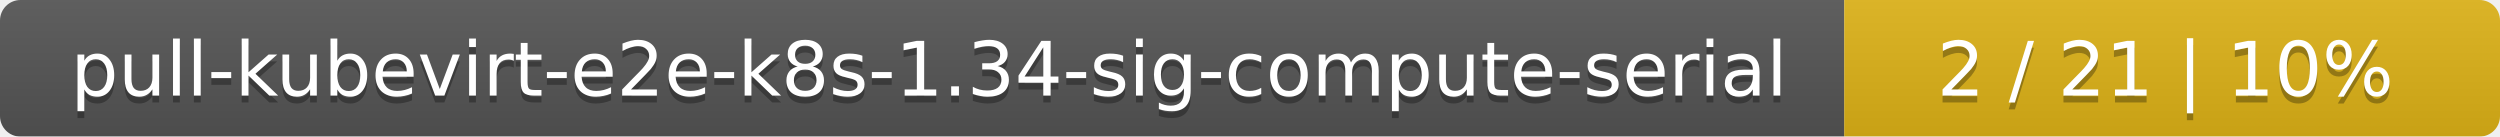
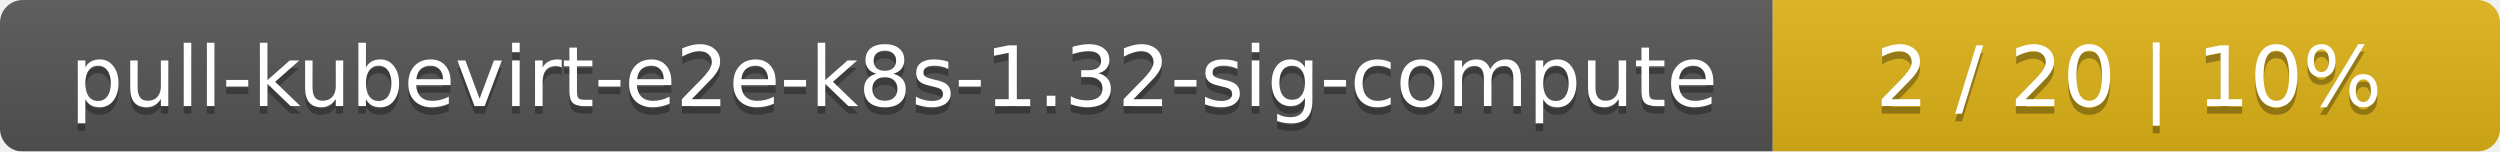
- <svg xmlns="http://www.w3.org/2000/svg" width="366" height="20">
+ <svg xmlns="http://www.w3.org/2000/svg" width="330" height="20">
  <linearGradient id="smooth" x2="0" y2="100%">
    <stop offset="0" stop-color="#bbb" stop-opacity=".1" />
    <stop offset="1" stop-opacity=".1" />
  </linearGradient>
  <mask id="round">
-     <rect width="366" height="20" rx="3" fill="#fff" />
+     <rect width="330" height="20" rx="3" fill="#fff" />
  </mask>
  <g mask="url(#round)">
-     <rect width="270" height="20" fill="#555" />
-     <rect x="270" width="96" height="20" fill="#dfb317" />
-     <rect width="366" height="20" fill="url(#smooth)" />
+     <rect width="234" height="20" fill="#555" />
+     <rect x="234" width="96" height="20" fill="#dfb317" />
+     <rect width="330" height="20" fill="url(#smooth)" />
  </g>
  <g fill="#fff" text-anchor="middle" font-family="DejaVu Sans,Verdana,Geneva,sans-serif" font-size="11">
-     <text x="136" y="15" fill="#010101" fill-opacity=".3">pull-kubevirt-e2e-k8s-1.34-sig-compute-serial</text>
-     <text x="136" y="14">pull-kubevirt-e2e-k8s-1.34-sig-compute-serial</text>
-     <text x="317" y="15" fill="#010101" fill-opacity=".3">2 / 21    |    10%</text>
-     <text x="317" y="14">2 / 21    |    10%</text>
+     <text x="118" y="15" fill="#010101" fill-opacity=".3">pull-kubevirt-e2e-k8s-1.32-sig-compute</text>
+     <text x="118" y="14">pull-kubevirt-e2e-k8s-1.32-sig-compute</text>
+     <text x="281" y="15" fill="#010101" fill-opacity=".3">2 / 20    |    10%</text>
+     <text x="281" y="14">2 / 20    |    10%</text>
  </g>
</svg>
